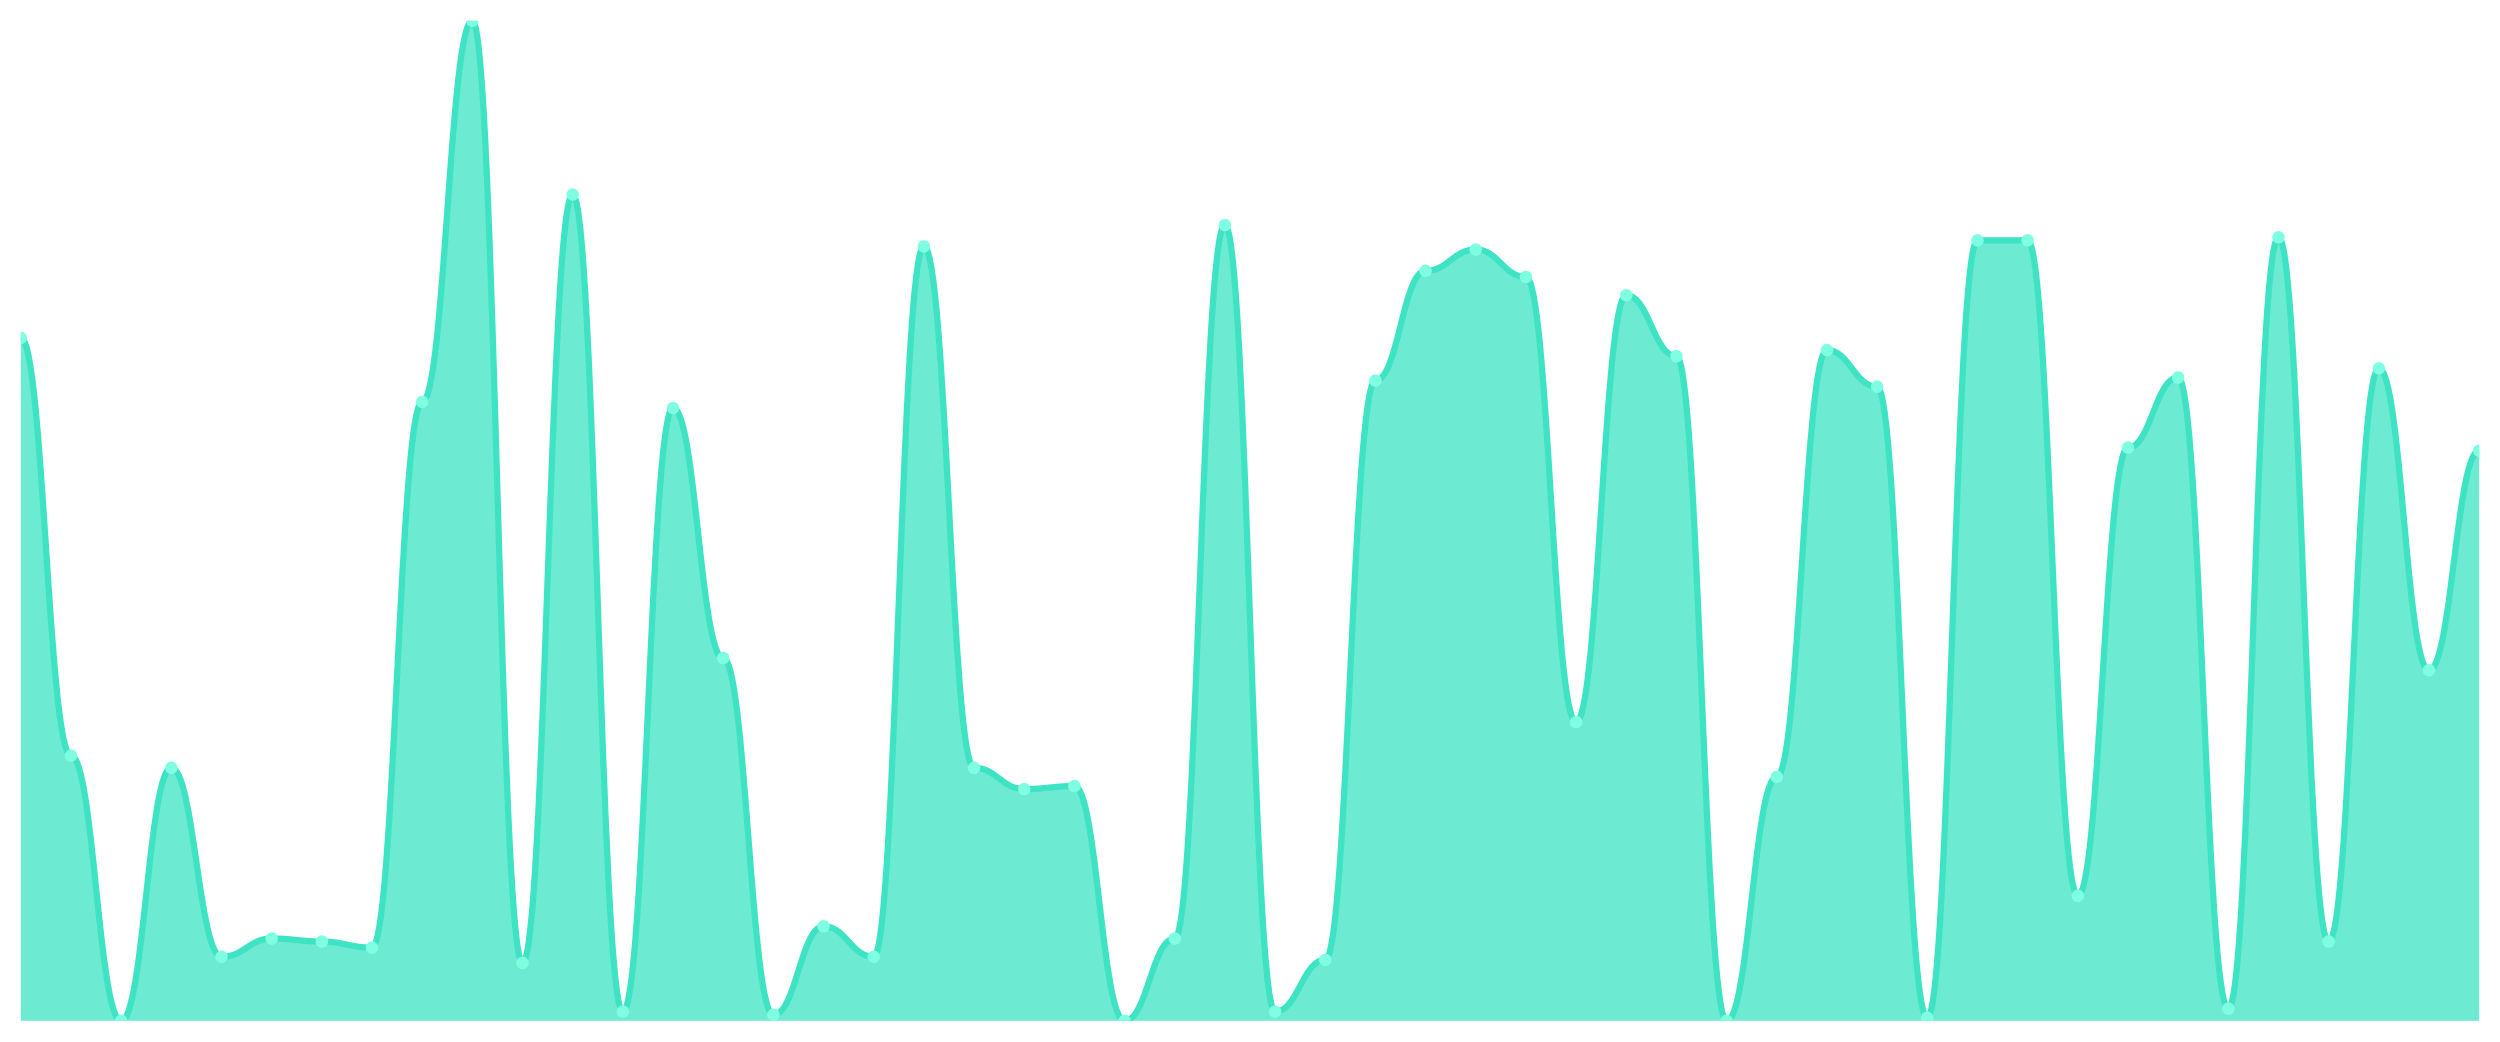
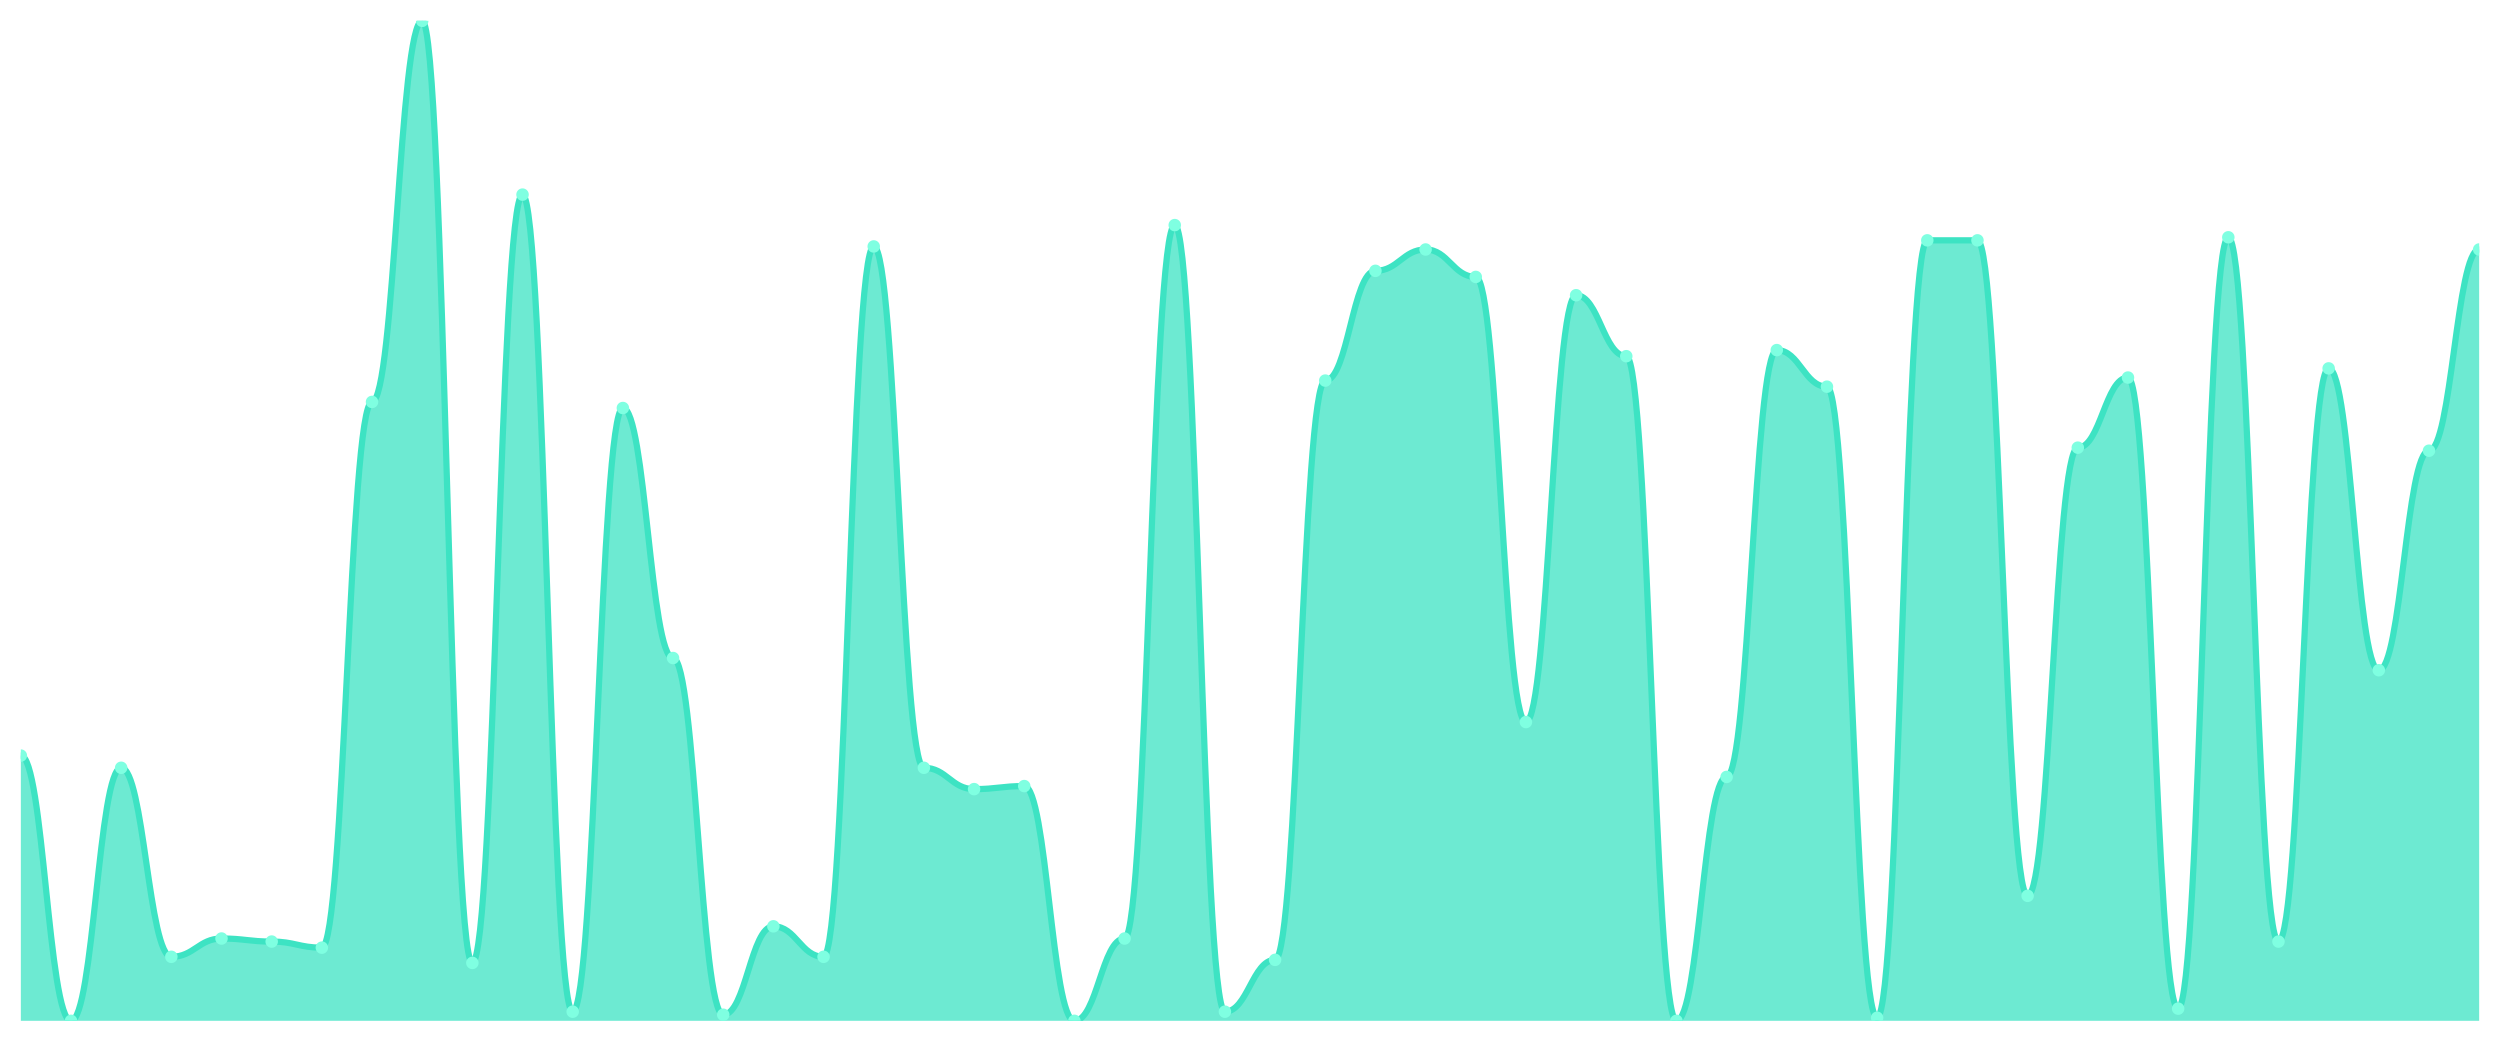
<svg xmlns="http://www.w3.org/2000/svg" viewBox="0 0 1200 500" width="1200" height="500">
  <defs>
    <clipPath id="c">
      <rect x="10" y="10" width="1180" height="480" />
    </clipPath>
  </defs>
  <rect width="1200" height="500" fill="none" />
  <g clip-path="url(#c)">
-     <path d="M 10,490 L 10,162.195 C 20.837,162.195 23.245,362.683 34.082,362.683 C 44.918,362.683 47.327,490 58.163,490 C 69,490 71.408,368.537 82.245,368.537 C 93.082,368.537 95.49,459.268 106.327,459.268 C 117.163,459.268 119.571,450.488 130.408,450.488 C 141.245,450.488 143.653,451.951 154.49,451.951 C 165.327,451.951 167.735,454.878 178.571,454.878 C 189.408,454.878 191.816,192.927 202.653,192.927 C 213.49,192.927 215.898,10 226.735,10 C 237.571,10 239.98,462.195 250.816,462.195 C 261.653,462.195 264.061,93.415 274.898,93.415 C 285.735,93.415 288.143,485.61 298.98,485.61 C 309.816,485.61 312.224,195.854 323.061,195.854 C 333.898,195.854 336.306,315.854 347.143,315.854 C 357.98,315.854 360.388,487.073 371.224,487.073 C 382.061,487.073 384.469,444.634 395.306,444.634 C 406.143,444.634 408.551,459.268 419.388,459.268 C 430.224,459.268 432.633,118.293 443.469,118.293 C 454.306,118.293 456.714,368.537 467.551,368.537 C 478.388,368.537 480.796,378.78 491.633,378.78 C 502.469,378.78 504.878,377.317 515.714,377.317 C 526.551,377.317 528.959,490 539.796,490 C 550.633,490 553.041,450.488 563.878,450.488 C 574.714,450.488 577.122,108.049 587.959,108.049 C 598.796,108.049 601.204,485.61 612.041,485.61 C 622.878,485.61 625.286,460.732 636.122,460.732 C 646.959,460.732 649.367,182.683 660.204,182.683 C 671.041,182.683 673.449,130 684.286,130 C 695.122,130 697.531,119.756 708.367,119.756 C 719.204,119.756 721.612,132.927 732.449,132.927 C 743.286,132.927 745.694,346.585 756.531,346.585 C 767.367,346.585 769.776,141.707 780.612,141.707 C 791.449,141.707 793.857,170.976 804.694,170.976 C 815.531,170.976 817.939,490 828.776,490 C 839.612,490 842.02,372.927 852.857,372.927 C 863.694,372.927 866.102,168.049 876.939,168.049 C 887.776,168.049 890.184,185.61 901.02,185.61 C 911.857,185.61 914.265,488.537 925.102,488.537 C 935.939,488.537 938.347,115.366 949.184,115.366 C 960.02,115.366 962.429,115.366 973.265,115.366 C 984.102,115.366 986.51,430 997.347,430 C 1008.184,430 1010.592,214.878 1021.429,214.878 C 1032.265,214.878 1034.673,181.22 1045.51,181.22 C 1056.347,181.22 1058.755,484.146 1069.592,484.146 C 1080.429,484.146 1082.837,113.902 1093.673,113.902 C 1104.51,113.902 1106.918,451.951 1117.755,451.951 C 1128.592,451.951 1131,176.829 1141.837,176.829 C 1152.673,176.829 1155.082,321.707 1165.918,321.707 C 1176.755,321.707 1179.163,216.341 1190,216.341 L 1190,490 Z" fill="rgba(61,227,195,0.75)" />
-     <path d="M 10,162.195 C 20.837,162.195 23.245,362.683 34.082,362.683 C 44.918,362.683 47.327,490 58.163,490 C 69,490 71.408,368.537 82.245,368.537 C 93.082,368.537 95.49,459.268 106.327,459.268 C 117.163,459.268 119.571,450.488 130.408,450.488 C 141.245,450.488 143.653,451.951 154.49,451.951 C 165.327,451.951 167.735,454.878 178.571,454.878 C 189.408,454.878 191.816,192.927 202.653,192.927 C 213.49,192.927 215.898,10 226.735,10 C 237.571,10 239.98,462.195 250.816,462.195 C 261.653,462.195 264.061,93.415 274.898,93.415 C 285.735,93.415 288.143,485.61 298.98,485.61 C 309.816,485.61 312.224,195.854 323.061,195.854 C 333.898,195.854 336.306,315.854 347.143,315.854 C 357.98,315.854 360.388,487.073 371.224,487.073 C 382.061,487.073 384.469,444.634 395.306,444.634 C 406.143,444.634 408.551,459.268 419.388,459.268 C 430.224,459.268 432.633,118.293 443.469,118.293 C 454.306,118.293 456.714,368.537 467.551,368.537 C 478.388,368.537 480.796,378.78 491.633,378.78 C 502.469,378.78 504.878,377.317 515.714,377.317 C 526.551,377.317 528.959,490 539.796,490 C 550.633,490 553.041,450.488 563.878,450.488 C 574.714,450.488 577.122,108.049 587.959,108.049 C 598.796,108.049 601.204,485.61 612.041,485.61 C 622.878,485.61 625.286,460.732 636.122,460.732 C 646.959,460.732 649.367,182.683 660.204,182.683 C 671.041,182.683 673.449,130 684.286,130 C 695.122,130 697.531,119.756 708.367,119.756 C 719.204,119.756 721.612,132.927 732.449,132.927 C 743.286,132.927 745.694,346.585 756.531,346.585 C 767.367,346.585 769.776,141.707 780.612,141.707 C 791.449,141.707 793.857,170.976 804.694,170.976 C 815.531,170.976 817.939,490 828.776,490 C 839.612,490 842.02,372.927 852.857,372.927 C 863.694,372.927 866.102,168.049 876.939,168.049 C 887.776,168.049 890.184,185.61 901.02,185.61 C 911.857,185.61 914.265,488.537 925.102,488.537 C 935.939,488.537 938.347,115.366 949.184,115.366 C 960.02,115.366 962.429,115.366 973.265,115.366 C 984.102,115.366 986.51,430 997.347,430 C 1008.184,430 1010.592,214.878 1021.429,214.878 C 1032.265,214.878 1034.673,181.22 1045.51,181.22 C 1056.347,181.22 1058.755,484.146 1069.592,484.146 C 1080.429,484.146 1082.837,113.902 1093.673,113.902 C 1104.51,113.902 1106.918,451.951 1117.755,451.951 C 1128.592,451.951 1131,176.829 1141.837,176.829 C 1152.673,176.829 1155.082,321.707 1165.918,321.707 C 1176.755,321.707 1179.163,216.341 1190,216.341" fill="none" stroke="#3de3c3" stroke-width="3" stroke-linecap="round" stroke-linejoin="round" />
-     <circle cx="10" cy="162.195" r="3" fill="#7fffe1" />
-     <circle cx="34.082" cy="362.683" r="3" fill="#7fffe1" />
-     <circle cx="58.163" cy="490" r="3" fill="#7fffe1" />
-     <circle cx="82.245" cy="368.537" r="3" fill="#7fffe1" />
-     <circle cx="106.327" cy="459.268" r="3" fill="#7fffe1" />
-     <circle cx="130.408" cy="450.488" r="3" fill="#7fffe1" />
-     <circle cx="154.49" cy="451.951" r="3" fill="#7fffe1" />
-     <circle cx="178.571" cy="454.878" r="3" fill="#7fffe1" />
-     <circle cx="202.653" cy="192.927" r="3" fill="#7fffe1" />
-     <circle cx="226.735" cy="10" r="3" fill="#7fffe1" />
-     <circle cx="250.816" cy="462.195" r="3" fill="#7fffe1" />
-     <circle cx="274.898" cy="93.415" r="3" fill="#7fffe1" />
-     <circle cx="298.98" cy="485.61" r="3" fill="#7fffe1" />
-     <circle cx="323.061" cy="195.854" r="3" fill="#7fffe1" />
-     <circle cx="347.143" cy="315.854" r="3" fill="#7fffe1" />
-     <circle cx="371.224" cy="487.073" r="3" fill="#7fffe1" />
-     <circle cx="395.306" cy="444.634" r="3" fill="#7fffe1" />
-     <circle cx="419.388" cy="459.268" r="3" fill="#7fffe1" />
-     <circle cx="443.469" cy="118.293" r="3" fill="#7fffe1" />
-     <circle cx="467.551" cy="368.537" r="3" fill="#7fffe1" />
-     <circle cx="491.633" cy="378.78" r="3" fill="#7fffe1" />
-     <circle cx="515.714" cy="377.317" r="3" fill="#7fffe1" />
-     <circle cx="539.796" cy="490" r="3" fill="#7fffe1" />
-     <circle cx="563.878" cy="450.488" r="3" fill="#7fffe1" />
-     <circle cx="587.959" cy="108.049" r="3" fill="#7fffe1" />
-     <circle cx="612.041" cy="485.61" r="3" fill="#7fffe1" />
-     <circle cx="636.122" cy="460.732" r="3" fill="#7fffe1" />
-     <circle cx="660.204" cy="182.683" r="3" fill="#7fffe1" />
-     <circle cx="684.286" cy="130" r="3" fill="#7fffe1" />
-     <circle cx="708.367" cy="119.756" r="3" fill="#7fffe1" />
-     <circle cx="732.449" cy="132.927" r="3" fill="#7fffe1" />
-     <circle cx="756.531" cy="346.585" r="3" fill="#7fffe1" />
-     <circle cx="780.612" cy="141.707" r="3" fill="#7fffe1" />
-     <circle cx="804.694" cy="170.976" r="3" fill="#7fffe1" />
-     <circle cx="828.776" cy="490" r="3" fill="#7fffe1" />
-     <circle cx="852.857" cy="372.927" r="3" fill="#7fffe1" />
-     <circle cx="876.939" cy="168.049" r="3" fill="#7fffe1" />
-     <circle cx="901.02" cy="185.61" r="3" fill="#7fffe1" />
-     <circle cx="925.102" cy="488.537" r="3" fill="#7fffe1" />
+     <path d="M 10,490 L 10,362.683 C 20.837,362.683 23.245,490 34.082,490 C 44.918,490 47.327,368.537 58.163,368.537 C 69,368.537 71.408,459.268 82.245,459.268 C 93.082,459.268 95.49,450.488 106.327,450.488 C 117.163,450.488 119.571,451.951 130.408,451.951 C 141.245,451.951 143.653,454.878 154.49,454.878 C 165.327,454.878 167.735,192.927 178.571,192.927 C 189.408,192.927 191.816,10 202.653,10 C 213.49,10 215.898,462.195 226.735,462.195 C 237.571,462.195 239.98,93.415 250.816,93.415 C 261.653,93.415 264.061,485.61 274.898,485.61 C 285.735,485.61 288.143,195.854 298.98,195.854 C 309.816,195.854 312.224,315.854 323.061,315.854 C 333.898,315.854 336.306,487.073 347.143,487.073 C 357.98,487.073 360.388,444.634 371.224,444.634 C 382.061,444.634 384.469,459.268 395.306,459.268 C 406.143,459.268 408.551,118.293 419.388,118.293 C 430.224,118.293 432.633,368.537 443.469,368.537 C 454.306,368.537 456.714,378.78 467.551,378.78 C 478.388,378.78 480.796,377.317 491.633,377.317 C 502.469,377.317 504.878,490 515.714,490 C 526.551,490 528.959,450.488 539.796,450.488 C 550.633,450.488 553.041,108.049 563.878,108.049 C 574.714,108.049 577.122,485.61 587.959,485.61 C 598.796,485.61 601.204,460.732 612.041,460.732 C 622.878,460.732 625.286,182.683 636.122,182.683 C 646.959,182.683 649.367,130 660.204,130 C 671.041,130 673.449,119.756 684.286,119.756 C 695.122,119.756 697.531,132.927 708.367,132.927 C 719.204,132.927 721.612,346.585 732.449,346.585 C 743.286,346.585 745.694,141.707 756.531,141.707 C 767.367,141.707 769.776,170.976 780.612,170.976 C 791.449,170.976 793.857,490 804.694,490 C 815.531,490 817.939,372.927 828.776,372.927 C 839.612,372.927 842.02,168.049 852.857,168.049 C 863.694,168.049 866.102,185.61 876.939,185.61 C 887.776,185.61 890.184,488.537 901.02,488.537 C 911.857,488.537 914.265,115.366 925.102,115.366 C 935.939,115.366 938.347,115.366 949.184,115.366 C 960.02,115.366 962.429,430 973.265,430 C 984.102,430 986.51,214.878 997.347,214.878 C 1008.184,214.878 1010.592,181.22 1021.429,181.22 C 1032.265,181.22 1034.673,484.146 1045.51,484.146 C 1056.347,484.146 1058.755,113.902 1069.592,113.902 C 1080.429,113.902 1082.837,451.951 1093.673,451.951 C 1104.51,451.951 1106.918,176.829 1117.755,176.829 C 1128.592,176.829 1131,321.707 1141.837,321.707 C 1152.673,321.707 1155.082,216.341 1165.918,216.341 C 1176.755,216.341 1179.163,119.756 1190,119.756 L 1190,490 Z" fill="rgba(61,227,195,0.75)" />
+     <path d="M 10,362.683 C 20.837,362.683 23.245,490 34.082,490 C 44.918,490 47.327,368.537 58.163,368.537 C 69,368.537 71.408,459.268 82.245,459.268 C 93.082,459.268 95.49,450.488 106.327,450.488 C 117.163,450.488 119.571,451.951 130.408,451.951 C 141.245,451.951 143.653,454.878 154.49,454.878 C 165.327,454.878 167.735,192.927 178.571,192.927 C 189.408,192.927 191.816,10 202.653,10 C 213.49,10 215.898,462.195 226.735,462.195 C 237.571,462.195 239.98,93.415 250.816,93.415 C 261.653,93.415 264.061,485.61 274.898,485.61 C 285.735,485.61 288.143,195.854 298.98,195.854 C 309.816,195.854 312.224,315.854 323.061,315.854 C 333.898,315.854 336.306,487.073 347.143,487.073 C 357.98,487.073 360.388,444.634 371.224,444.634 C 382.061,444.634 384.469,459.268 395.306,459.268 C 406.143,459.268 408.551,118.293 419.388,118.293 C 430.224,118.293 432.633,368.537 443.469,368.537 C 454.306,368.537 456.714,378.78 467.551,378.78 C 478.388,378.78 480.796,377.317 491.633,377.317 C 502.469,377.317 504.878,490 515.714,490 C 526.551,490 528.959,450.488 539.796,450.488 C 550.633,450.488 553.041,108.049 563.878,108.049 C 574.714,108.049 577.122,485.61 587.959,485.61 C 598.796,485.61 601.204,460.732 612.041,460.732 C 622.878,460.732 625.286,182.683 636.122,182.683 C 646.959,182.683 649.367,130 660.204,130 C 671.041,130 673.449,119.756 684.286,119.756 C 695.122,119.756 697.531,132.927 708.367,132.927 C 719.204,132.927 721.612,346.585 732.449,346.585 C 743.286,346.585 745.694,141.707 756.531,141.707 C 767.367,141.707 769.776,170.976 780.612,170.976 C 791.449,170.976 793.857,490 804.694,490 C 815.531,490 817.939,372.927 828.776,372.927 C 839.612,372.927 842.02,168.049 852.857,168.049 C 863.694,168.049 866.102,185.61 876.939,185.61 C 887.776,185.61 890.184,488.537 901.02,488.537 C 911.857,488.537 914.265,115.366 925.102,115.366 C 935.939,115.366 938.347,115.366 949.184,115.366 C 960.02,115.366 962.429,430 973.265,430 C 984.102,430 986.51,214.878 997.347,214.878 C 1008.184,214.878 1010.592,181.22 1021.429,181.22 C 1032.265,181.22 1034.673,484.146 1045.51,484.146 C 1056.347,484.146 1058.755,113.902 1069.592,113.902 C 1080.429,113.902 1082.837,451.951 1093.673,451.951 C 1104.51,451.951 1106.918,176.829 1117.755,176.829 C 1128.592,176.829 1131,321.707 1141.837,321.707 C 1152.673,321.707 1155.082,216.341 1165.918,216.341 C 1176.755,216.341 1179.163,119.756 1190,119.756" fill="none" stroke="#3de3c3" stroke-width="3" stroke-linecap="round" stroke-linejoin="round" />
+     <circle cx="10" cy="362.683" r="3" fill="#7fffe1" />
+     <circle cx="34.082" cy="490" r="3" fill="#7fffe1" />
+     <circle cx="58.163" cy="368.537" r="3" fill="#7fffe1" />
+     <circle cx="82.245" cy="459.268" r="3" fill="#7fffe1" />
+     <circle cx="106.327" cy="450.488" r="3" fill="#7fffe1" />
+     <circle cx="130.408" cy="451.951" r="3" fill="#7fffe1" />
+     <circle cx="154.49" cy="454.878" r="3" fill="#7fffe1" />
+     <circle cx="178.571" cy="192.927" r="3" fill="#7fffe1" />
+     <circle cx="202.653" cy="10" r="3" fill="#7fffe1" />
+     <circle cx="226.735" cy="462.195" r="3" fill="#7fffe1" />
+     <circle cx="250.816" cy="93.415" r="3" fill="#7fffe1" />
+     <circle cx="274.898" cy="485.61" r="3" fill="#7fffe1" />
+     <circle cx="298.98" cy="195.854" r="3" fill="#7fffe1" />
+     <circle cx="323.061" cy="315.854" r="3" fill="#7fffe1" />
+     <circle cx="347.143" cy="487.073" r="3" fill="#7fffe1" />
+     <circle cx="371.224" cy="444.634" r="3" fill="#7fffe1" />
+     <circle cx="395.306" cy="459.268" r="3" fill="#7fffe1" />
+     <circle cx="419.388" cy="118.293" r="3" fill="#7fffe1" />
+     <circle cx="443.469" cy="368.537" r="3" fill="#7fffe1" />
+     <circle cx="467.551" cy="378.78" r="3" fill="#7fffe1" />
+     <circle cx="491.633" cy="377.317" r="3" fill="#7fffe1" />
+     <circle cx="515.714" cy="490" r="3" fill="#7fffe1" />
+     <circle cx="539.796" cy="450.488" r="3" fill="#7fffe1" />
+     <circle cx="563.878" cy="108.049" r="3" fill="#7fffe1" />
+     <circle cx="587.959" cy="485.61" r="3" fill="#7fffe1" />
+     <circle cx="612.041" cy="460.732" r="3" fill="#7fffe1" />
+     <circle cx="636.122" cy="182.683" r="3" fill="#7fffe1" />
+     <circle cx="660.204" cy="130" r="3" fill="#7fffe1" />
+     <circle cx="684.286" cy="119.756" r="3" fill="#7fffe1" />
+     <circle cx="708.367" cy="132.927" r="3" fill="#7fffe1" />
+     <circle cx="732.449" cy="346.585" r="3" fill="#7fffe1" />
+     <circle cx="756.531" cy="141.707" r="3" fill="#7fffe1" />
+     <circle cx="780.612" cy="170.976" r="3" fill="#7fffe1" />
+     <circle cx="804.694" cy="490" r="3" fill="#7fffe1" />
+     <circle cx="828.776" cy="372.927" r="3" fill="#7fffe1" />
+     <circle cx="852.857" cy="168.049" r="3" fill="#7fffe1" />
+     <circle cx="876.939" cy="185.61" r="3" fill="#7fffe1" />
+     <circle cx="901.02" cy="488.537" r="3" fill="#7fffe1" />
+     <circle cx="925.102" cy="115.366" r="3" fill="#7fffe1" />
    <circle cx="949.184" cy="115.366" r="3" fill="#7fffe1" />
-     <circle cx="973.265" cy="115.366" r="3" fill="#7fffe1" />
-     <circle cx="997.347" cy="430" r="3" fill="#7fffe1" />
-     <circle cx="1021.429" cy="214.878" r="3" fill="#7fffe1" />
-     <circle cx="1045.51" cy="181.22" r="3" fill="#7fffe1" />
-     <circle cx="1069.592" cy="484.146" r="3" fill="#7fffe1" />
-     <circle cx="1093.673" cy="113.902" r="3" fill="#7fffe1" />
-     <circle cx="1117.755" cy="451.951" r="3" fill="#7fffe1" />
-     <circle cx="1141.837" cy="176.829" r="3" fill="#7fffe1" />
-     <circle cx="1165.918" cy="321.707" r="3" fill="#7fffe1" />
-     <circle cx="1190" cy="216.341" r="3" fill="#7fffe1" />
+     <circle cx="973.265" cy="430" r="3" fill="#7fffe1" />
+     <circle cx="997.347" cy="214.878" r="3" fill="#7fffe1" />
+     <circle cx="1021.429" cy="181.22" r="3" fill="#7fffe1" />
+     <circle cx="1045.51" cy="484.146" r="3" fill="#7fffe1" />
+     <circle cx="1069.592" cy="113.902" r="3" fill="#7fffe1" />
+     <circle cx="1093.673" cy="451.951" r="3" fill="#7fffe1" />
+     <circle cx="1117.755" cy="176.829" r="3" fill="#7fffe1" />
+     <circle cx="1141.837" cy="321.707" r="3" fill="#7fffe1" />
+     <circle cx="1165.918" cy="216.341" r="3" fill="#7fffe1" />
+     <circle cx="1190" cy="119.756" r="3" fill="#7fffe1" />
  </g>
</svg>
